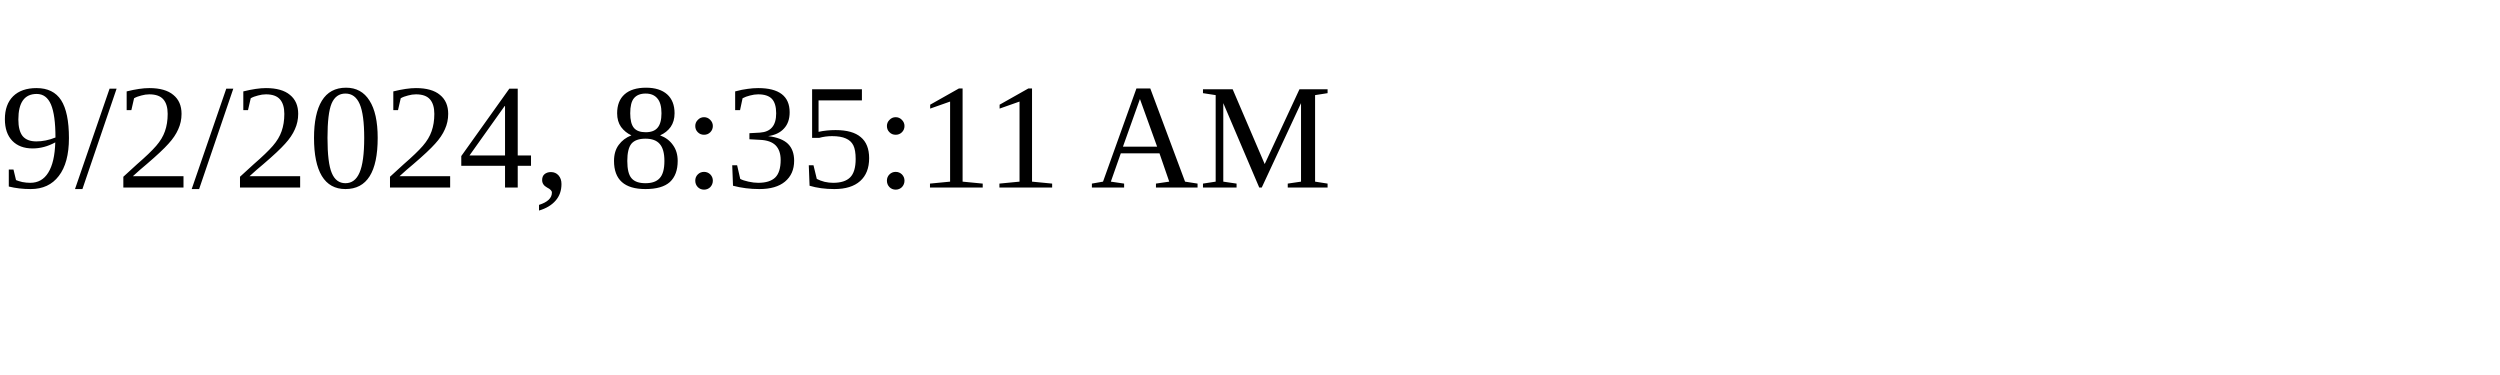
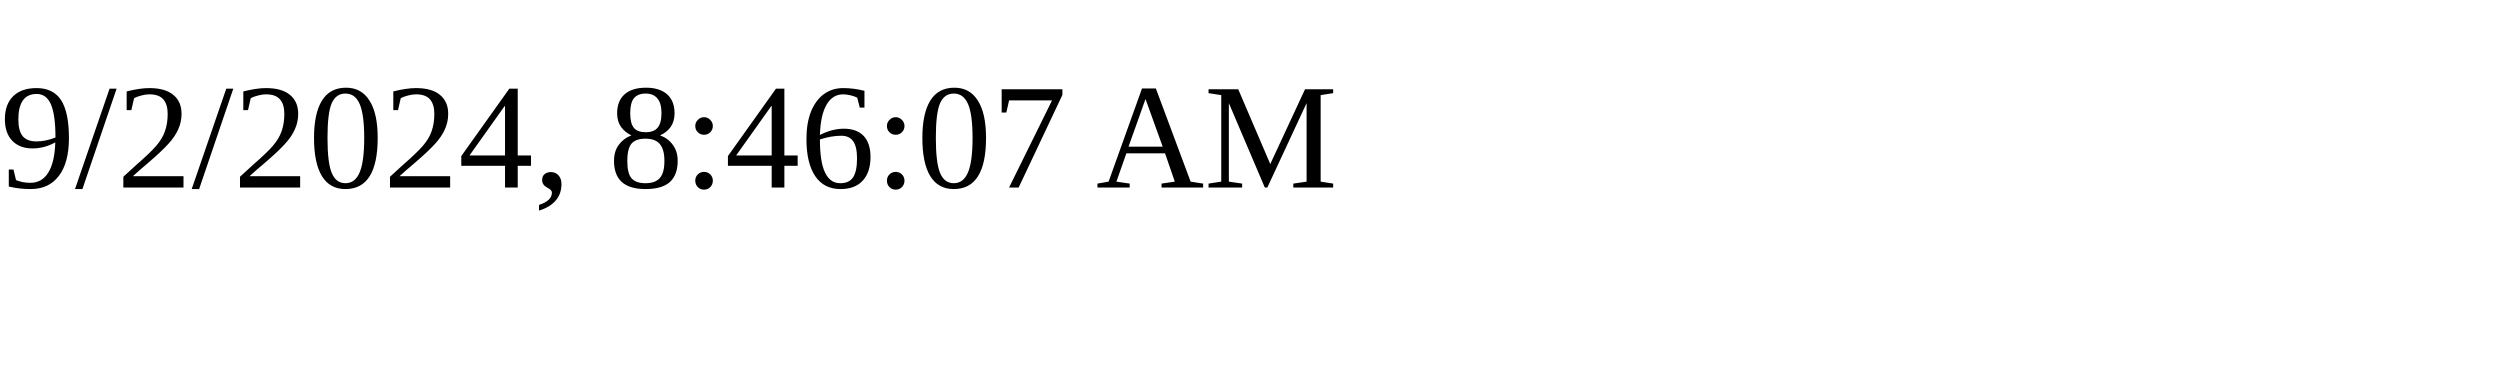
<svg xmlns="http://www.w3.org/2000/svg" height="30" width="200">
-   <text x="0" y="15">9/2/2024, 8:35:11 AM</text>
+   <text x="0" y="15">9/2/2024, 8:46:07 AM</text>
</svg>
